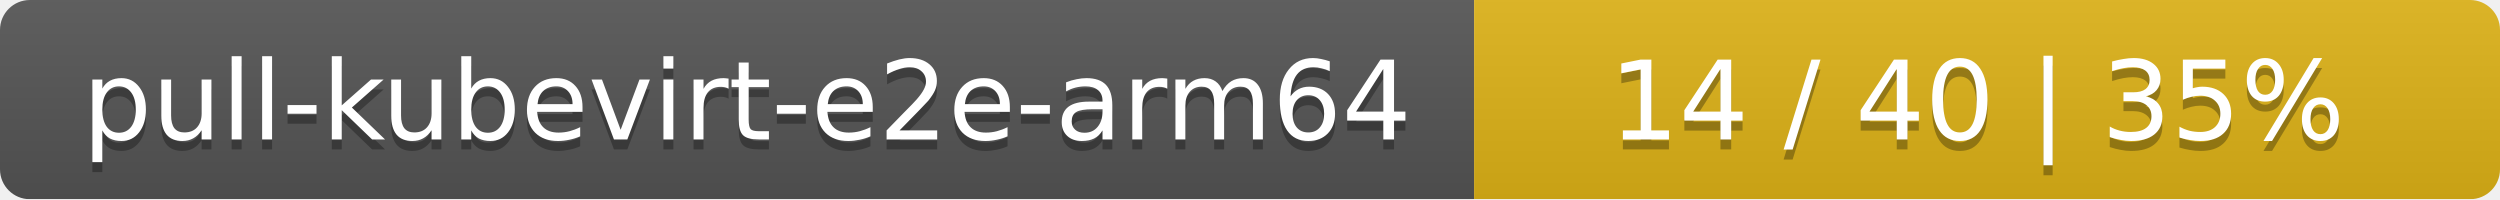
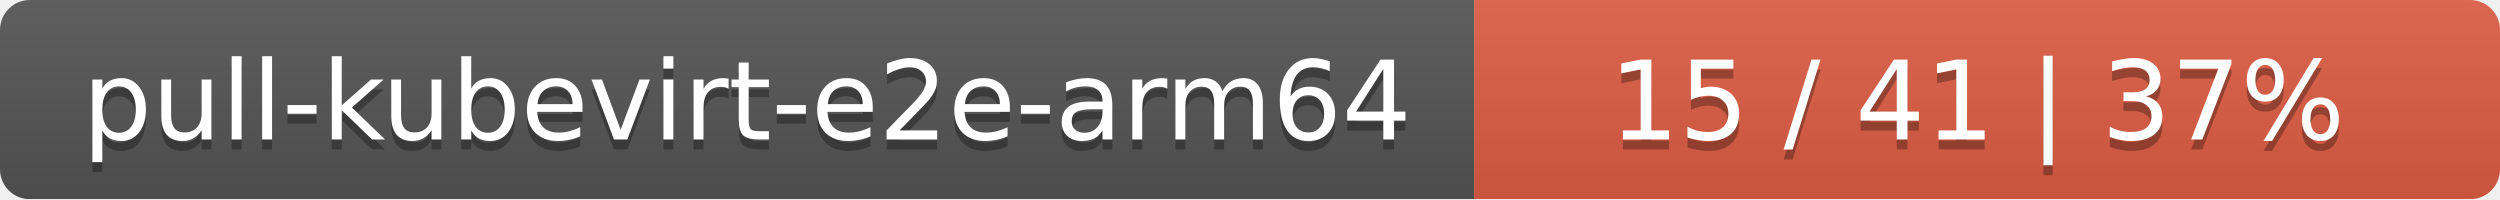
<svg xmlns="http://www.w3.org/2000/svg" width="251" height="20">
  <linearGradient id="smooth" x2="0" y2="100%">
    <stop offset="0" stop-color="#bbb" stop-opacity=".1" />
    <stop offset="1" stop-opacity=".1" />
  </linearGradient>
  <mask id="round">
    <rect width="251" height="20" rx="3" fill="#fff" />
  </mask>
  <g mask="url(#round)">
    <rect width="148" height="20" fill="#555" />
-     <rect x="148" width="103" height="20" fill="#dfb317" />
+     <rect x="148" width="103" height="20" fill="#e05d44" />
    <rect width="251" height="20" fill="url(#smooth)" />
  </g>
  <g fill="#fff" text-anchor="middle" font-family="DejaVu Sans,Verdana,Geneva,sans-serif" font-size="11">
    <text x="75" y="15" fill="#010101" fill-opacity=".3">pull-kubevirt-e2e-arm64</text>
    <text x="75" y="14">pull-kubevirt-e2e-arm64</text>
-     <text x="198.5" y="15" fill="#010101" fill-opacity=".3">14 / 40    |    35%</text>
-     <text x="198.5" y="14">14 / 40    |    35%</text>
+     <text x="198.5" y="15" fill="#010101" fill-opacity=".3">15 / 41    |    37%</text>
+     <text x="198.5" y="14">15 / 41    |    37%</text>
  </g>
</svg>
